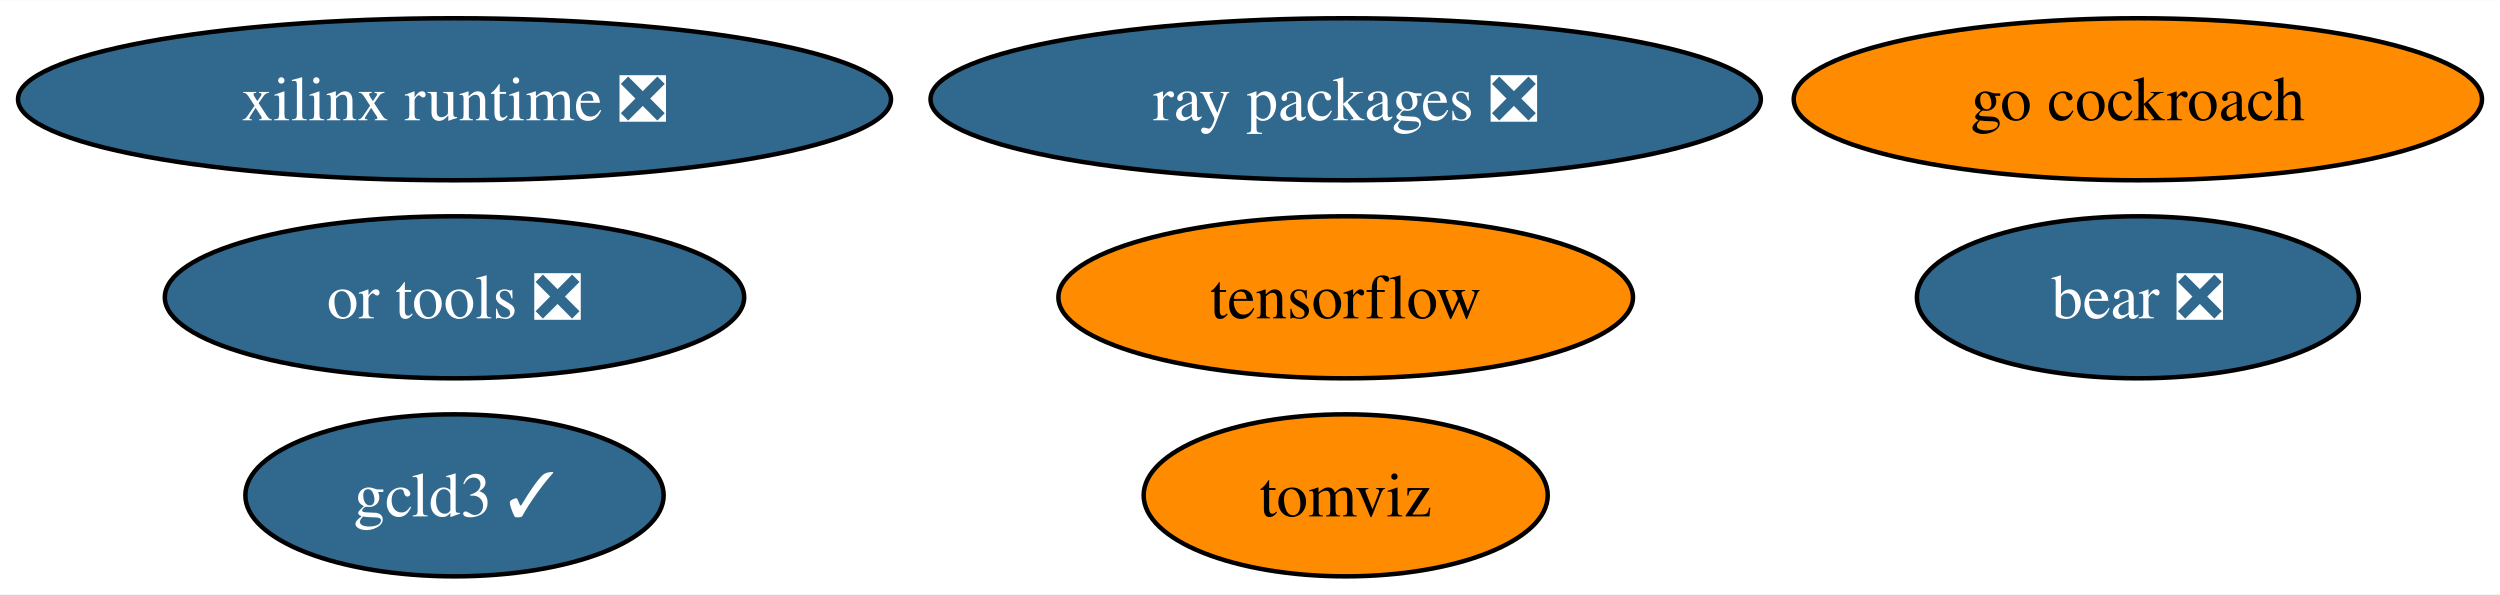
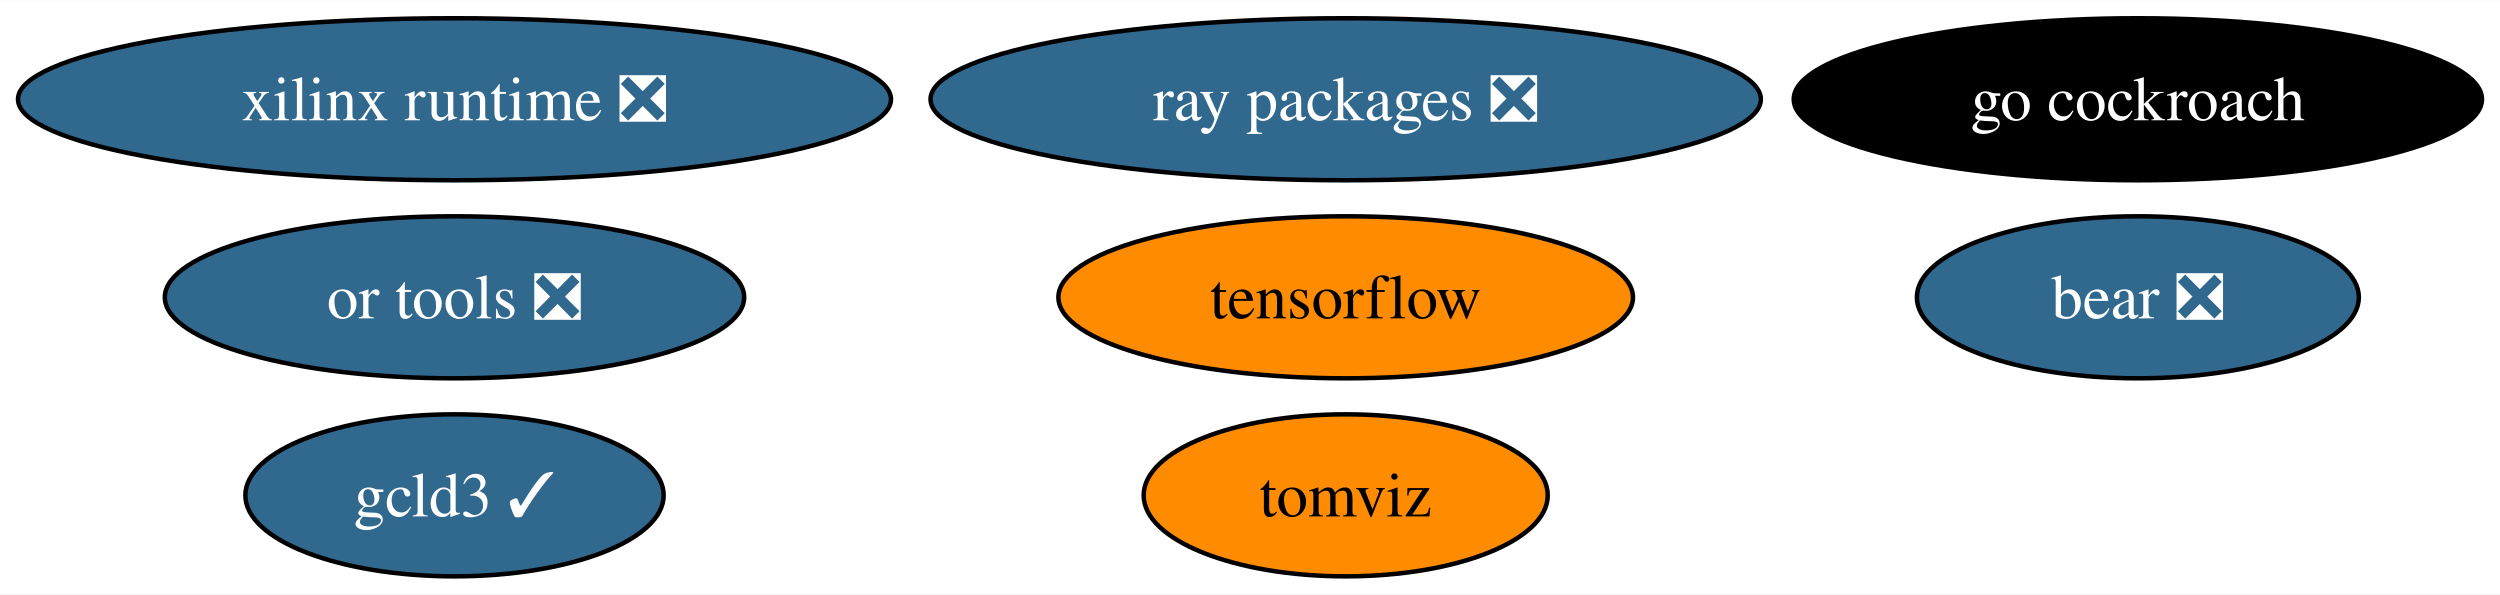
<svg xmlns="http://www.w3.org/2000/svg" xmlns:xlink="http://www.w3.org/1999/xlink" width="555pt" height="132pt" viewBox="0.00 0.00 555.44 132.00">
  <g id="graph0" class="graph" transform="scale(1 1) rotate(0) translate(4 128)">
    <polygon fill="white" stroke="none" points="-4,4 -4,-128 551.44,-128 551.44,4 -4,4" />
    <g id="node1" class="node">
      <g id="a_node1">
        <a xlink:href="https://github.com/conda-forge/tensorflow-feedstock" xlink:title="tensorflow">
          <ellipse fill="#ff8c00" stroke="black" cx="294.98" cy="-62" rx="63.83" ry="18" />
          <text text-anchor="middle" x="294.98" y="-57.33" font-family="Times,serif" font-size="14.00">tensorflow</text>
        </a>
      </g>
    </g>
    <g id="node2" class="node">
      <g id="a_node2">
        <a xlink:href="https://github.com/conda-forge/go-cockroach-feedstock" xlink:title="go cockroach">
-           <ellipse fill="#ff8c00" stroke="black" cx="470.98" cy="-106" rx="76.46" ry="18" />
-           <text text-anchor="middle" x="470.98" y="-101.33" font-family="Times,serif" font-size="14.00">go cockroach</text>
+           <ellipse fill="#000000" stroke="black" cx="470.98" cy="-106" rx="76.46" ry="18" />
+           <text text-anchor="middle" x="470.98" y="-101.33" font-family="Times,serif" font-size="14.00" fill="white">go cockroach</text>
        </a>
      </g>
    </g>
    <g id="node3" class="node">
      <g id="a_node3">
        <a xlink:href="https://github.com/conda-forge/ray-packages-feedstock/pull/159" xlink:title="ray packages ❎">
          <ellipse fill="#31688e" stroke="black" cx="294.98" cy="-106" rx="92.24" ry="18" />
          <text text-anchor="middle" x="294.98" y="-101.33" font-family="Times,serif" font-size="14.00" fill="white">ray packages ❎</text>
        </a>
      </g>
    </g>
    <g id="node4" class="node">
      <g id="a_node4">
        <a xlink:href="https://github.com/conda-forge/tomviz-feedstock" xlink:title="tomviz">
          <ellipse fill="#ff8c00" stroke="black" cx="294.98" cy="-18" rx="44.89" ry="18" />
          <text text-anchor="middle" x="294.98" y="-13.32" font-family="Times,serif" font-size="14.00">tomviz</text>
        </a>
      </g>
    </g>
    <g id="node5" class="node">
      <g id="a_node5">
        <a xlink:href="https://github.com/conda-forge/or-tools-feedstock/pull/58" xlink:title="or tools ❎">
          <ellipse fill="#31688e" stroke="black" cx="96.98" cy="-62" rx="64.36" ry="18" />
          <text text-anchor="middle" x="96.98" y="-57.33" font-family="Times,serif" font-size="14.00" fill="white">or tools ❎</text>
        </a>
      </g>
    </g>
    <g id="node6" class="node">
      <g id="a_node6">
        <a xlink:href="https://github.com/conda-forge/bear-feedstock/pull/46" xlink:title="bear ❎">
          <ellipse fill="#31688e" stroke="black" cx="470.98" cy="-62" rx="49.1" ry="18" />
          <text text-anchor="middle" x="470.98" y="-57.33" font-family="Times,serif" font-size="14.00" fill="white">bear ❎</text>
        </a>
      </g>
    </g>
    <g id="node7" class="node">
      <g id="a_node7">
        <a xlink:href="https://github.com/conda-forge/xilinx-runtime-feedstock/pull/33" xlink:title="xilinx runtime ❎">
          <ellipse fill="#31688e" stroke="black" cx="96.98" cy="-106" rx="96.98" ry="18" />
          <text text-anchor="middle" x="96.98" y="-101.33" font-family="Times,serif" font-size="14.00" fill="white">xilinx runtime ❎</text>
        </a>
      </g>
    </g>
    <g id="node8" class="node">
      <g id="a_node8">
        <a xlink:href="https://github.com/conda-forge/gcld3-feedstock/pull/9" xlink:title="gcld3 ✓">
          <ellipse fill="#31688e" stroke="black" cx="96.98" cy="-18" rx="46.47" ry="18" />
          <text text-anchor="middle" x="96.98" y="-13.32" font-family="Times,serif" font-size="14.00" fill="white">gcld3 ✓</text>
        </a>
      </g>
    </g>
  </g>
</svg>
